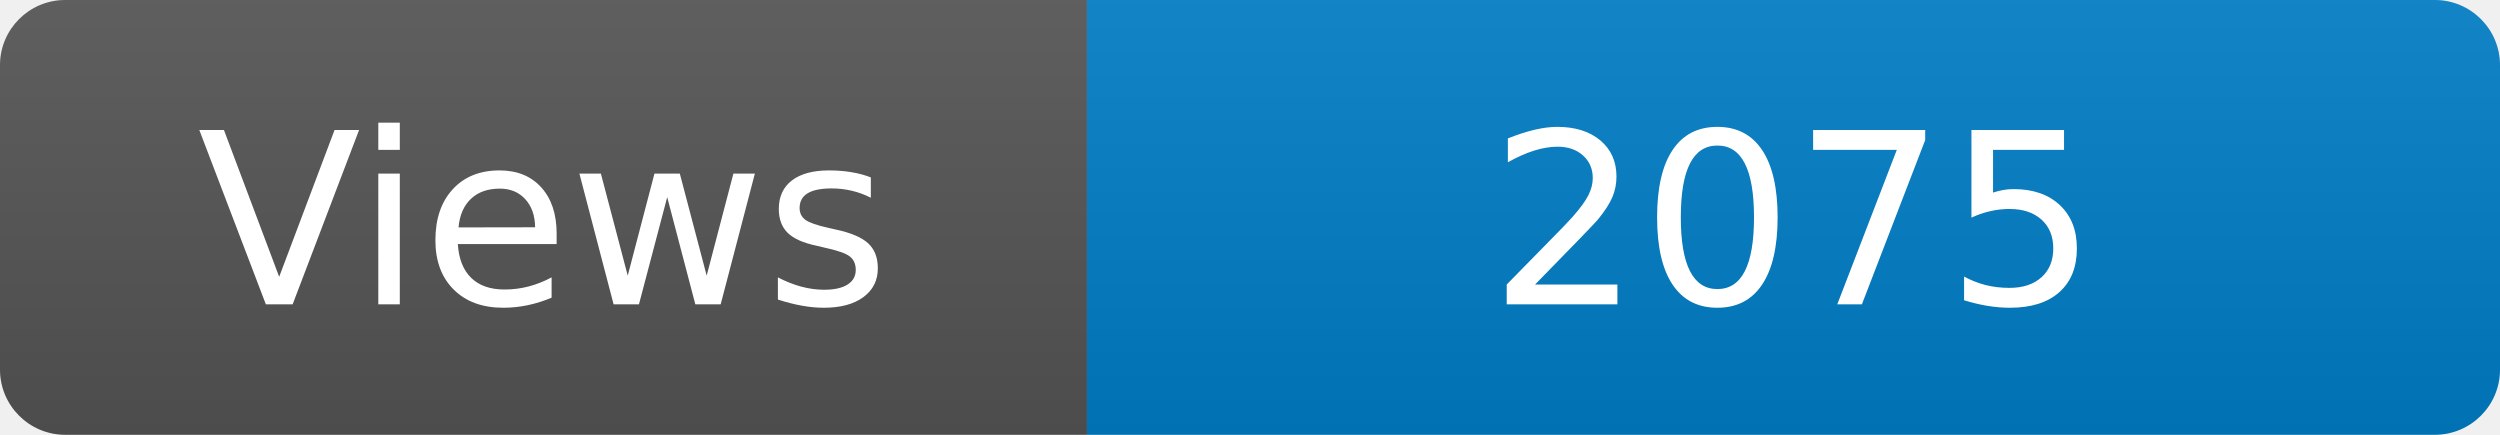
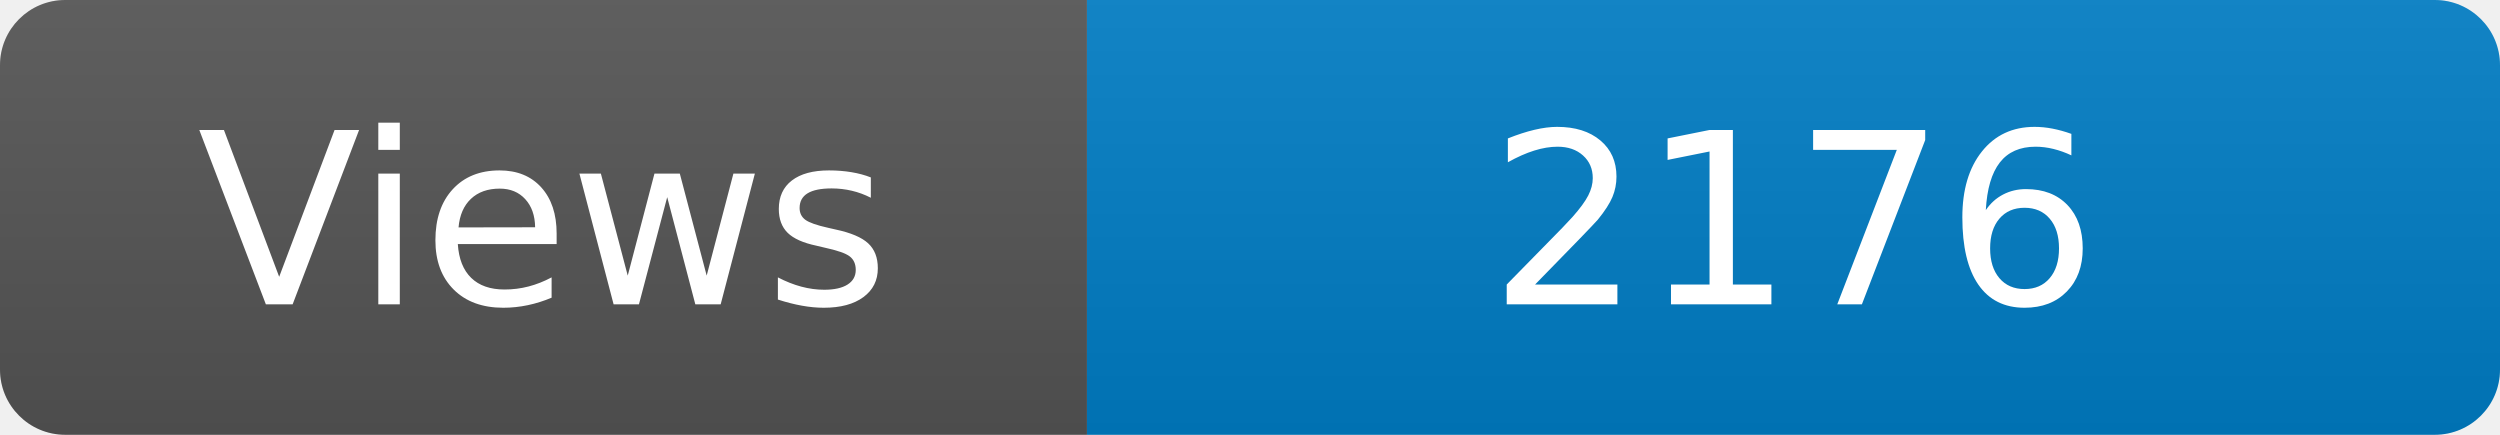
<svg xmlns="http://www.w3.org/2000/svg" width="115" height="20" role="img" aria-label="Maintained?: yes">
  <linearGradient id="s" x2="0" y2="100%">
    <stop offset="0" stop-color="#bbb" stop-opacity=".1" />
    <stop offset="1" stop-opacity=".1" />
  </linearGradient>
  <clipPath id="r">
    <rect width="115" height="20" rx="3" fill="#fff" />
  </clipPath>
  <g clip-path="url(#r)">
    <rect width="50" height="20" fill="#555" />
    <rect x="50" width="160" height="20" fill="#007ec6" />
    <rect width="115" height="20" fill="url(#s)" />
  </g>
  <g fill="#fff" text-anchor="middle" font-family="Verdana,Geneva,DejaVu Sans,sans-serif" font-size="110">
    <text x="250" y="140" transform="scale(.1)" fill="#fff">Views</text>
-     <text x="825" y="140" transform="scale(.1)" fill="#fff">2075</text>
+     <text x="825" y="140" transform="scale(.1)" fill="#fff">2176</text>
  </g>
</svg>
